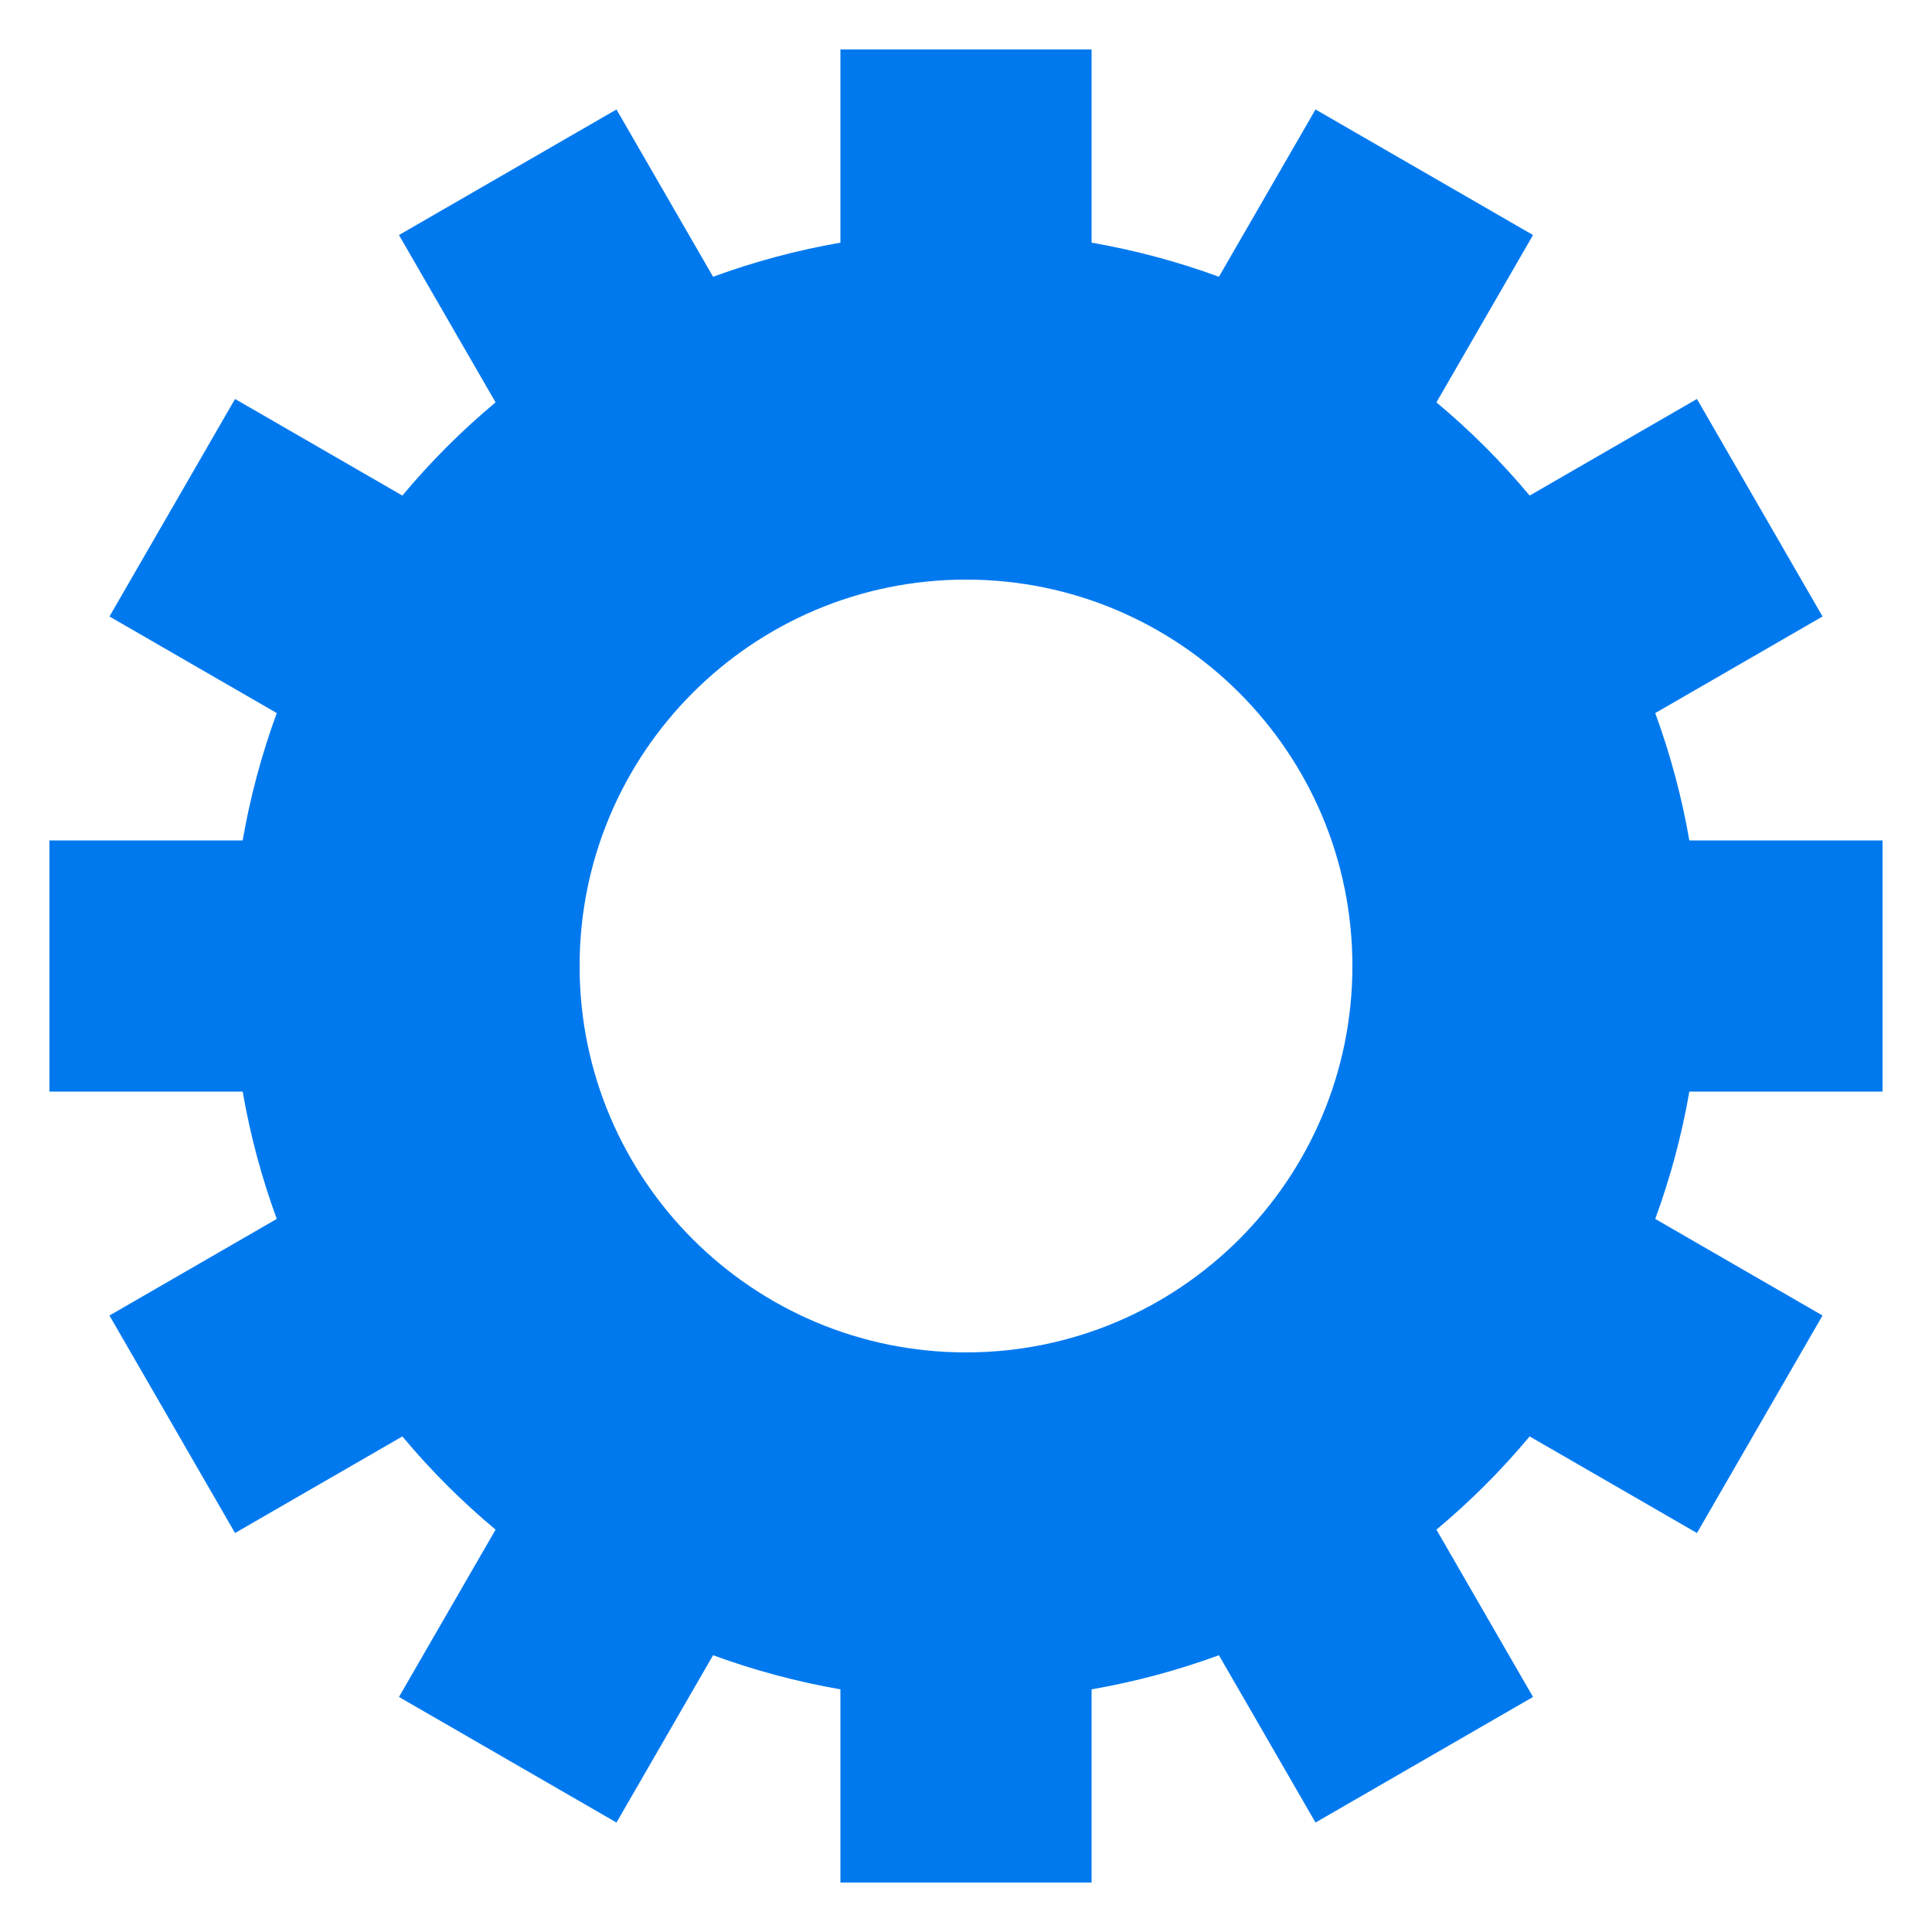
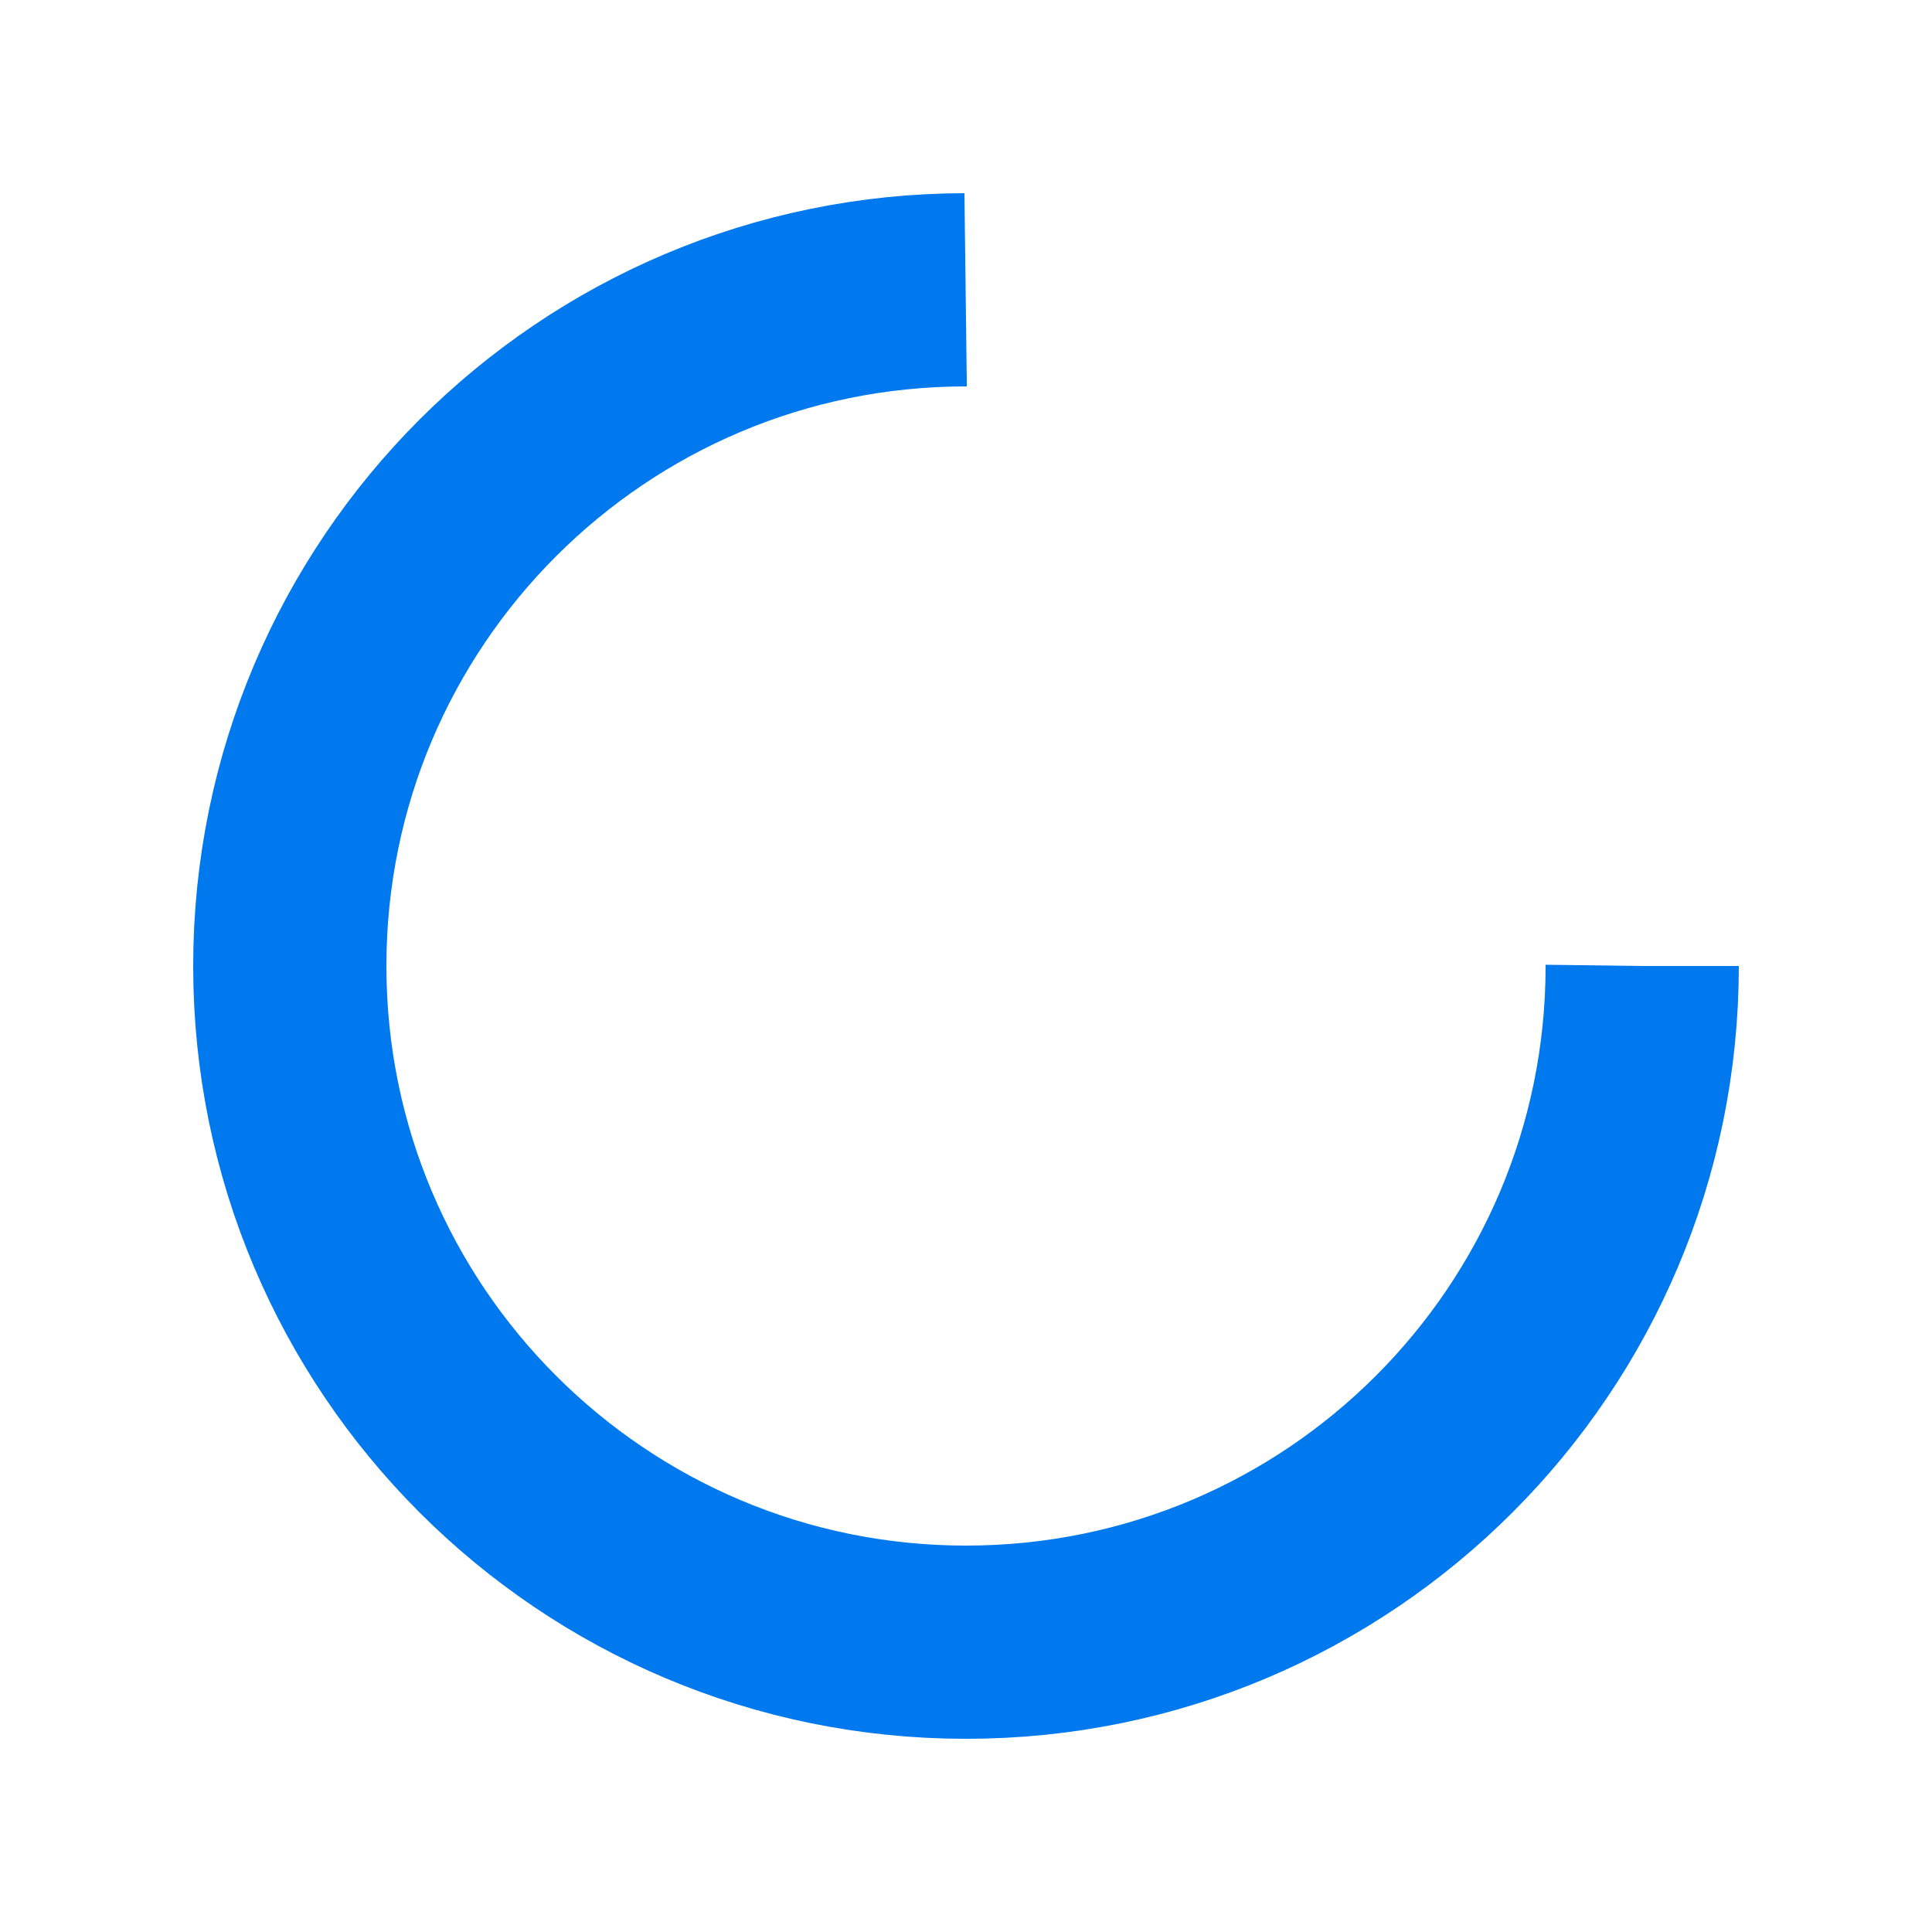
- <svg xmlns="http://www.w3.org/2000/svg" class="lds-gear" width="200px" height="200px" viewBox="0 0 100 100" preserveAspectRatio="xMidYMid" style="background: rgba(0, 0, 0, 0) none repeat scroll 0% 0%;">
-   <g transform="translate(50 50)">
-     <g>
-       <animateTransform attributeName="transform" type="rotate" values="0;360" keyTimes="0;1" dur="3s" repeatCount="indefinite" />
-       <path d="M37.44 -6.5 L47.44 -6.5 L47.44 6.5 L37.44 6.5 A38 38 0 0 1 35.674 13.091 L35.674 13.091 L44.334 18.091 L37.834 29.349 L29.174 24.349 A38 38 0 0 1 24.349 29.174 L24.349 29.174 L29.349 37.834 L18.091 44.334 L13.091 35.674 A38 38 0 0 1 6.5 37.44 L6.5 37.44 L6.5 47.44 L-6.5 47.44 L-6.5 37.44 A38 38 0 0 1 -13.091 35.674 L-13.091 35.674 L-18.091 44.334 L-29.349 37.834 L-24.349 29.174 A38 38 0 0 1 -29.174 24.349 L-29.174 24.349 L-37.834 29.349 L-44.334 18.091 L-35.674 13.091 A38 38 0 0 1 -37.44 6.5 L-37.44 6.5 L-47.44 6.5 L-47.44 -6.5 L-37.44 -6.5 A38 38 0 0 1 -35.674 -13.091 L-35.674 -13.091 L-44.334 -18.091 L-37.834 -29.349 L-29.174 -24.349 A38 38 0 0 1 -24.349 -29.174 L-24.349 -29.174 L-29.349 -37.834 L-18.091 -44.334 L-13.091 -35.674 A38 38 0 0 1 -6.5 -37.44 L-6.5 -37.44 L-6.5 -47.44 L6.5 -47.44 L6.5 -37.44 A38 38 0 0 1 13.091 -35.674 L13.091 -35.674 L18.091 -44.334 L29.349 -37.834 L24.349 -29.174 A38 38 0 0 1 29.174 -24.349 L29.174 -24.349 L37.834 -29.349 L44.334 -18.091 L35.674 -13.091 A38 38 0 0 1 37.44 -6.5 M0 -20A20 20 0 1 0 0 20 A20 20 0 1 0 0 -20" fill="#0079ef" />
-     </g>
-   </g>
+ <svg xmlns="http://www.w3.org/2000/svg" width="200px" height="200px" viewBox="0 0 100 100" preserveAspectRatio="xMidYMid" class="lds-rolling" style="background: rgba(0, 0, 0, 0) none repeat scroll 0% 0%;">
+   <circle cx="50" cy="50" fill="none" ng-attr-stroke="{{config.color}}" ng-attr-stroke-width="{{config.width}}" ng-attr-r="{{config.radius}}" ng-attr-stroke-dasharray="{{config.dasharray}}" stroke="#0079ef" stroke-width="10" r="35" stroke-dasharray="164.934 56.978">
+     <animateTransform attributeName="transform" type="rotate" calcMode="linear" values="0 50 50;360 50 50" keyTimes="0;1" dur="1s" begin="0s" repeatCount="indefinite" />
+   </circle>
</svg>
